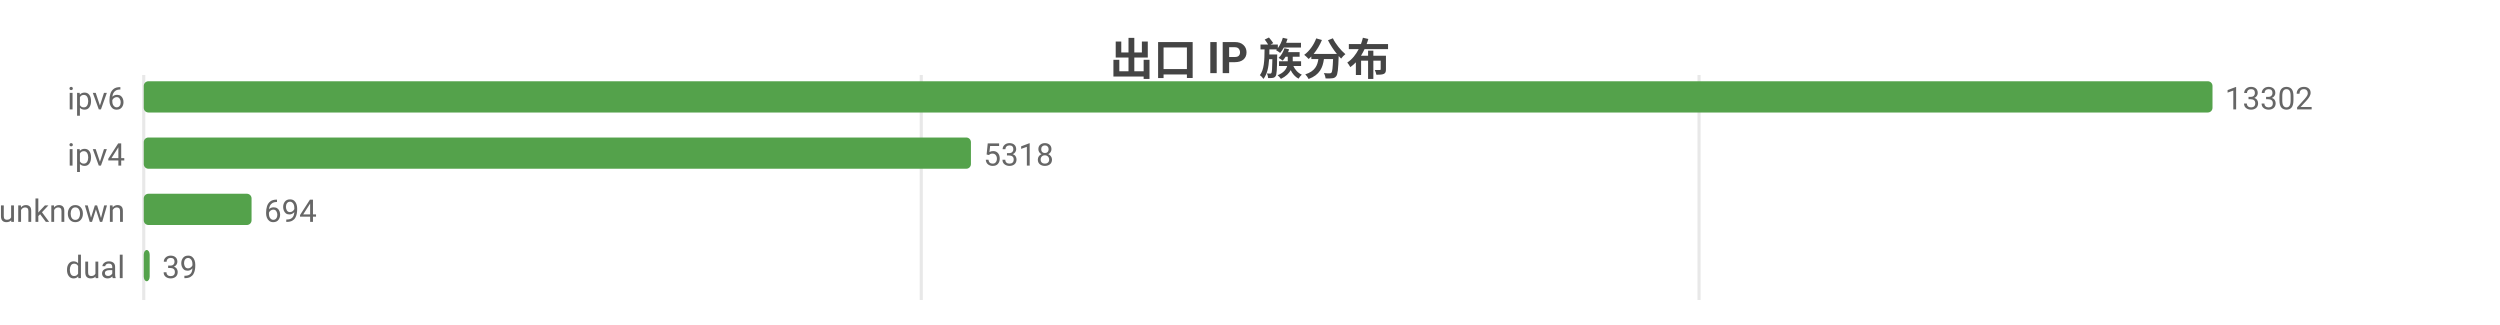
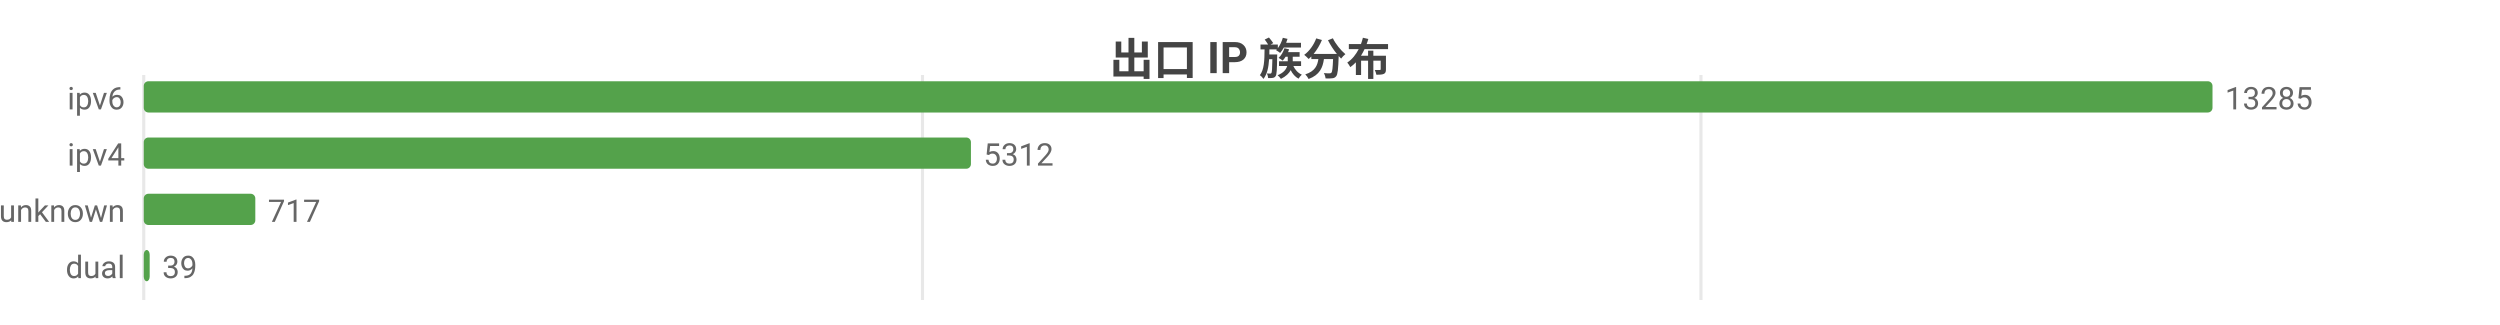
<svg xmlns="http://www.w3.org/2000/svg" width="800" height="104" viewBox="0 0 800 104">
  <rect width="800" height="104" fill="#ffffff" />
  <style>text{font-family:system-ui,-apple-system,'Segoe UI',Roboto,'PingFang SC','Microsoft YaHei','Noto Sans CJK SC',sans-serif}.g{stroke:#e8e8e8;stroke-width:1}.a{stroke:#999;stroke-width:1}.t{font-size:10px;fill:#666}.m{font-size:10px;text-anchor:middle;fill:#666}.e{font-size:10px;text-anchor:end;fill:#666}.l{font-size:11px;fill:#333}.tt{font-size:14px;font-weight:600;text-anchor:middle;fill:#444}.em{font-size:13px;text-anchor:middle;fill:#999}</style>
  <text class="tt" x="400.0" y="24">出口 IP 族分布</text>
  <line class="g" x1="46" y1="24" x2="46" y2="96" />
-   <line class="g" x1="294.8" y1="24" x2="294.8" y2="96" />
-   <line class="g" x1="543.7" y1="24" x2="543.7" y2="96" />
+   <line class="g" x1="295.2" y1="24" x2="295.2" y2="96" />
+   <line class="g" x1="544.3" y1="24" x2="544.3" y2="96" />
  <text class="e" x="40" y="35">ipv6</text>
  <rect x="46" y="26" width="662" height="10" fill="#54a24b" rx="1.5" />
-   <text class="t" x="712" y="35">13302</text>
+   <text class="t" x="712" y="35">13285</text>
  <text class="e" x="40" y="53">ipv4</text>
  <rect x="46" y="44" width="264.7" height="10" fill="#54a24b" rx="1.5" />
-   <text class="t" x="314.7" y="53">5318</text>
+   <text class="t" x="314.7" y="53">5312</text>
  <text class="e" x="40" y="71">unknown</text>
-   <rect x="46" y="62" width="34.5" height="10" fill="#54a24b" rx="1.5" />
-   <text class="t" x="84.5" y="71">694</text>
+   <rect x="46" y="62" width="35.7" height="10" fill="#54a24b" rx="1.5" />
+   <text class="t" x="85.7" y="71">717</text>
  <text class="e" x="40" y="89">dual</text>
  <rect x="46" y="80" width="1.9" height="10" fill="#54a24b" rx="1.5" />
  <text class="t" x="51.9" y="89">39</text>
</svg>
